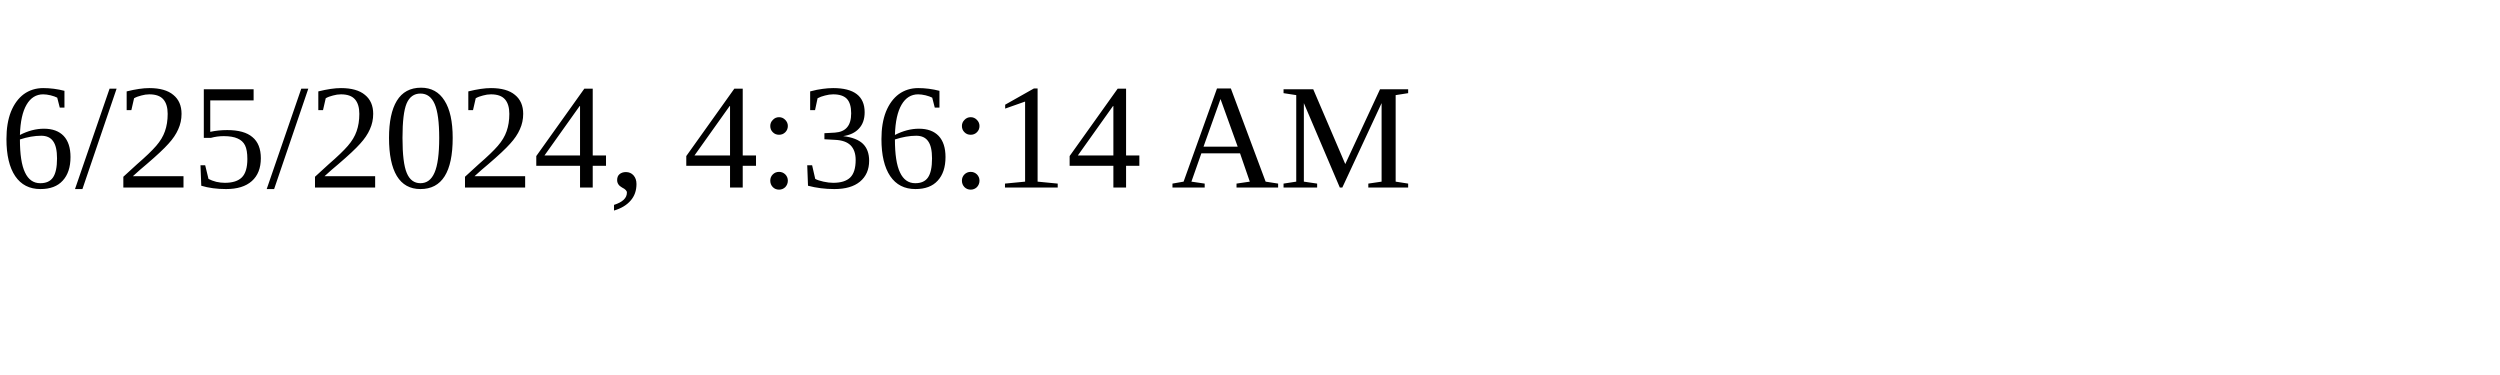
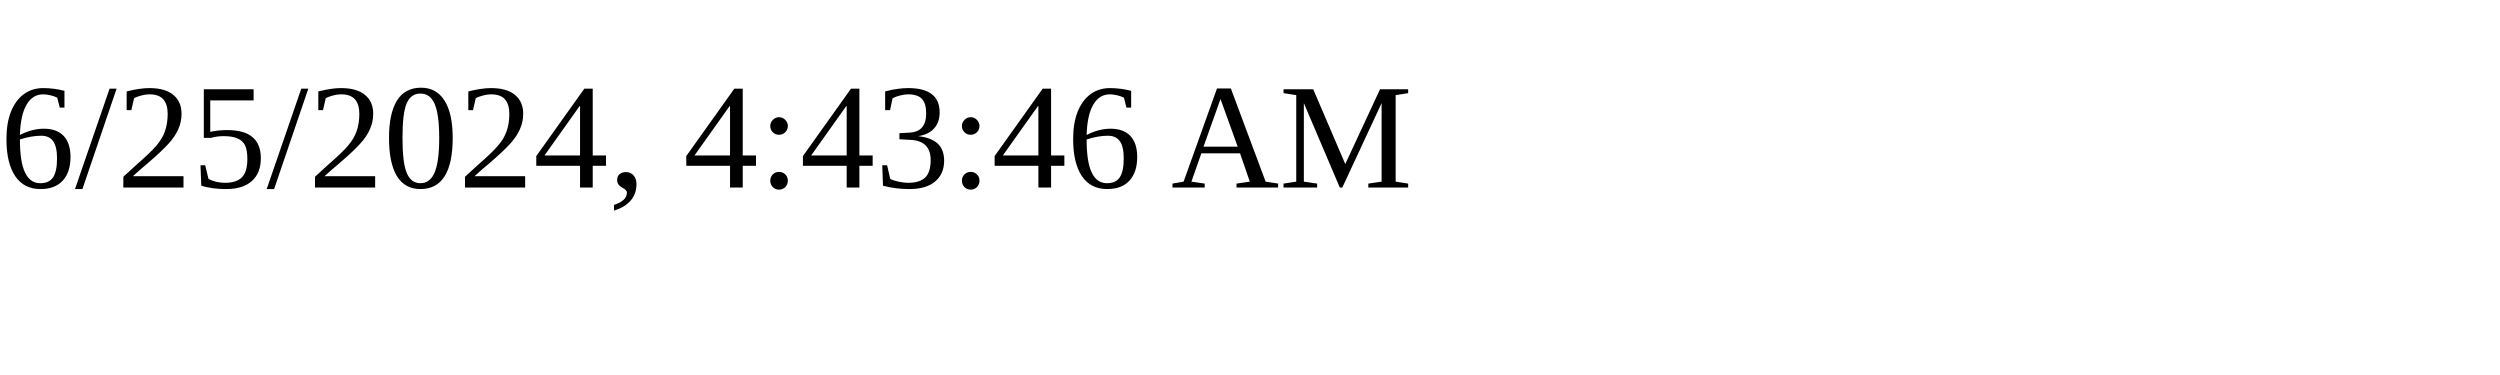
<svg xmlns="http://www.w3.org/2000/svg" height="30" width="200">
-   <text x="0" y="15">6/25/2024, 4:36:14 AM</text>
+   <text x="0" y="15">6/25/2024, 4:43:46 AM</text>
</svg>
